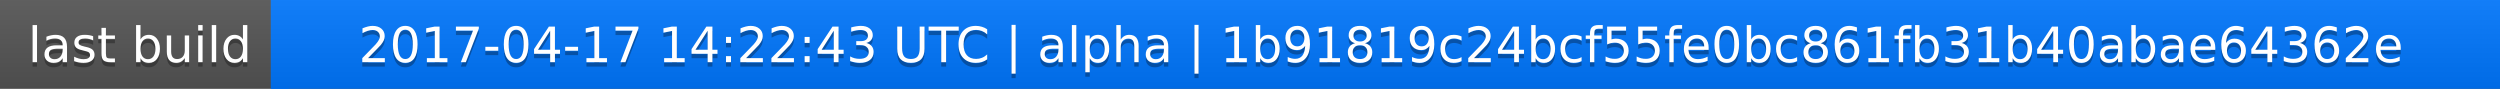
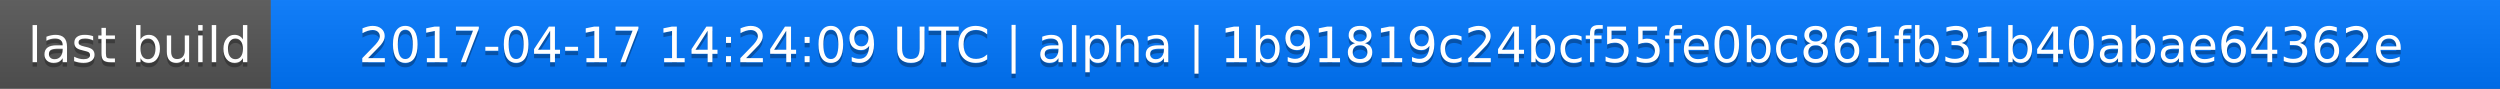
<svg xmlns="http://www.w3.org/2000/svg" width="563" height="20">
  <linearGradient id="a" x2="0" y2="100%">
    <stop offset="0" stop-color="#bbb" stop-opacity=".1" />
    <stop offset="1" stop-opacity=".1" />
  </linearGradient>
  <rect rx="0" width="563" height="20" fill="#555" />
  <rect rx="0" x="61" width="502" height="20" fill="#07f" />
  <path fill="#07f" d="M61 0h4v20h-4z" />
  <rect rx="0" width="563" height="20" fill="url(#a)" />
  <g fill="#fff" text-anchor="middle" font-family="DejaVu Sans,Verdana,Geneva,sans-serif" font-size="11">
    <text x="31.5" y="15" fill="#010101" fill-opacity=".3">last build</text>
    <text x="31.5" y="14">last build</text>
-     <text x="311" y="15" fill="#010101" fill-opacity=".3">2017-04-17 14:22:43 UTC | alpha | 1b91819c24bcf55fe0bc861fb31b40abae64362e</text>
-     <text x="311" y="14">2017-04-17 14:22:43 UTC | alpha | 1b91819c24bcf55fe0bc861fb31b40abae64362e</text>
+     <text x="311" y="15" fill="#010101" fill-opacity=".3">2017-04-17 14:24:09 UTC | alpha | 1b91819c24bcf55fe0bc861fb31b40abae64362e</text>
+     <text x="311" y="14">2017-04-17 14:24:09 UTC | alpha | 1b91819c24bcf55fe0bc861fb31b40abae64362e</text>
  </g>
</svg>
